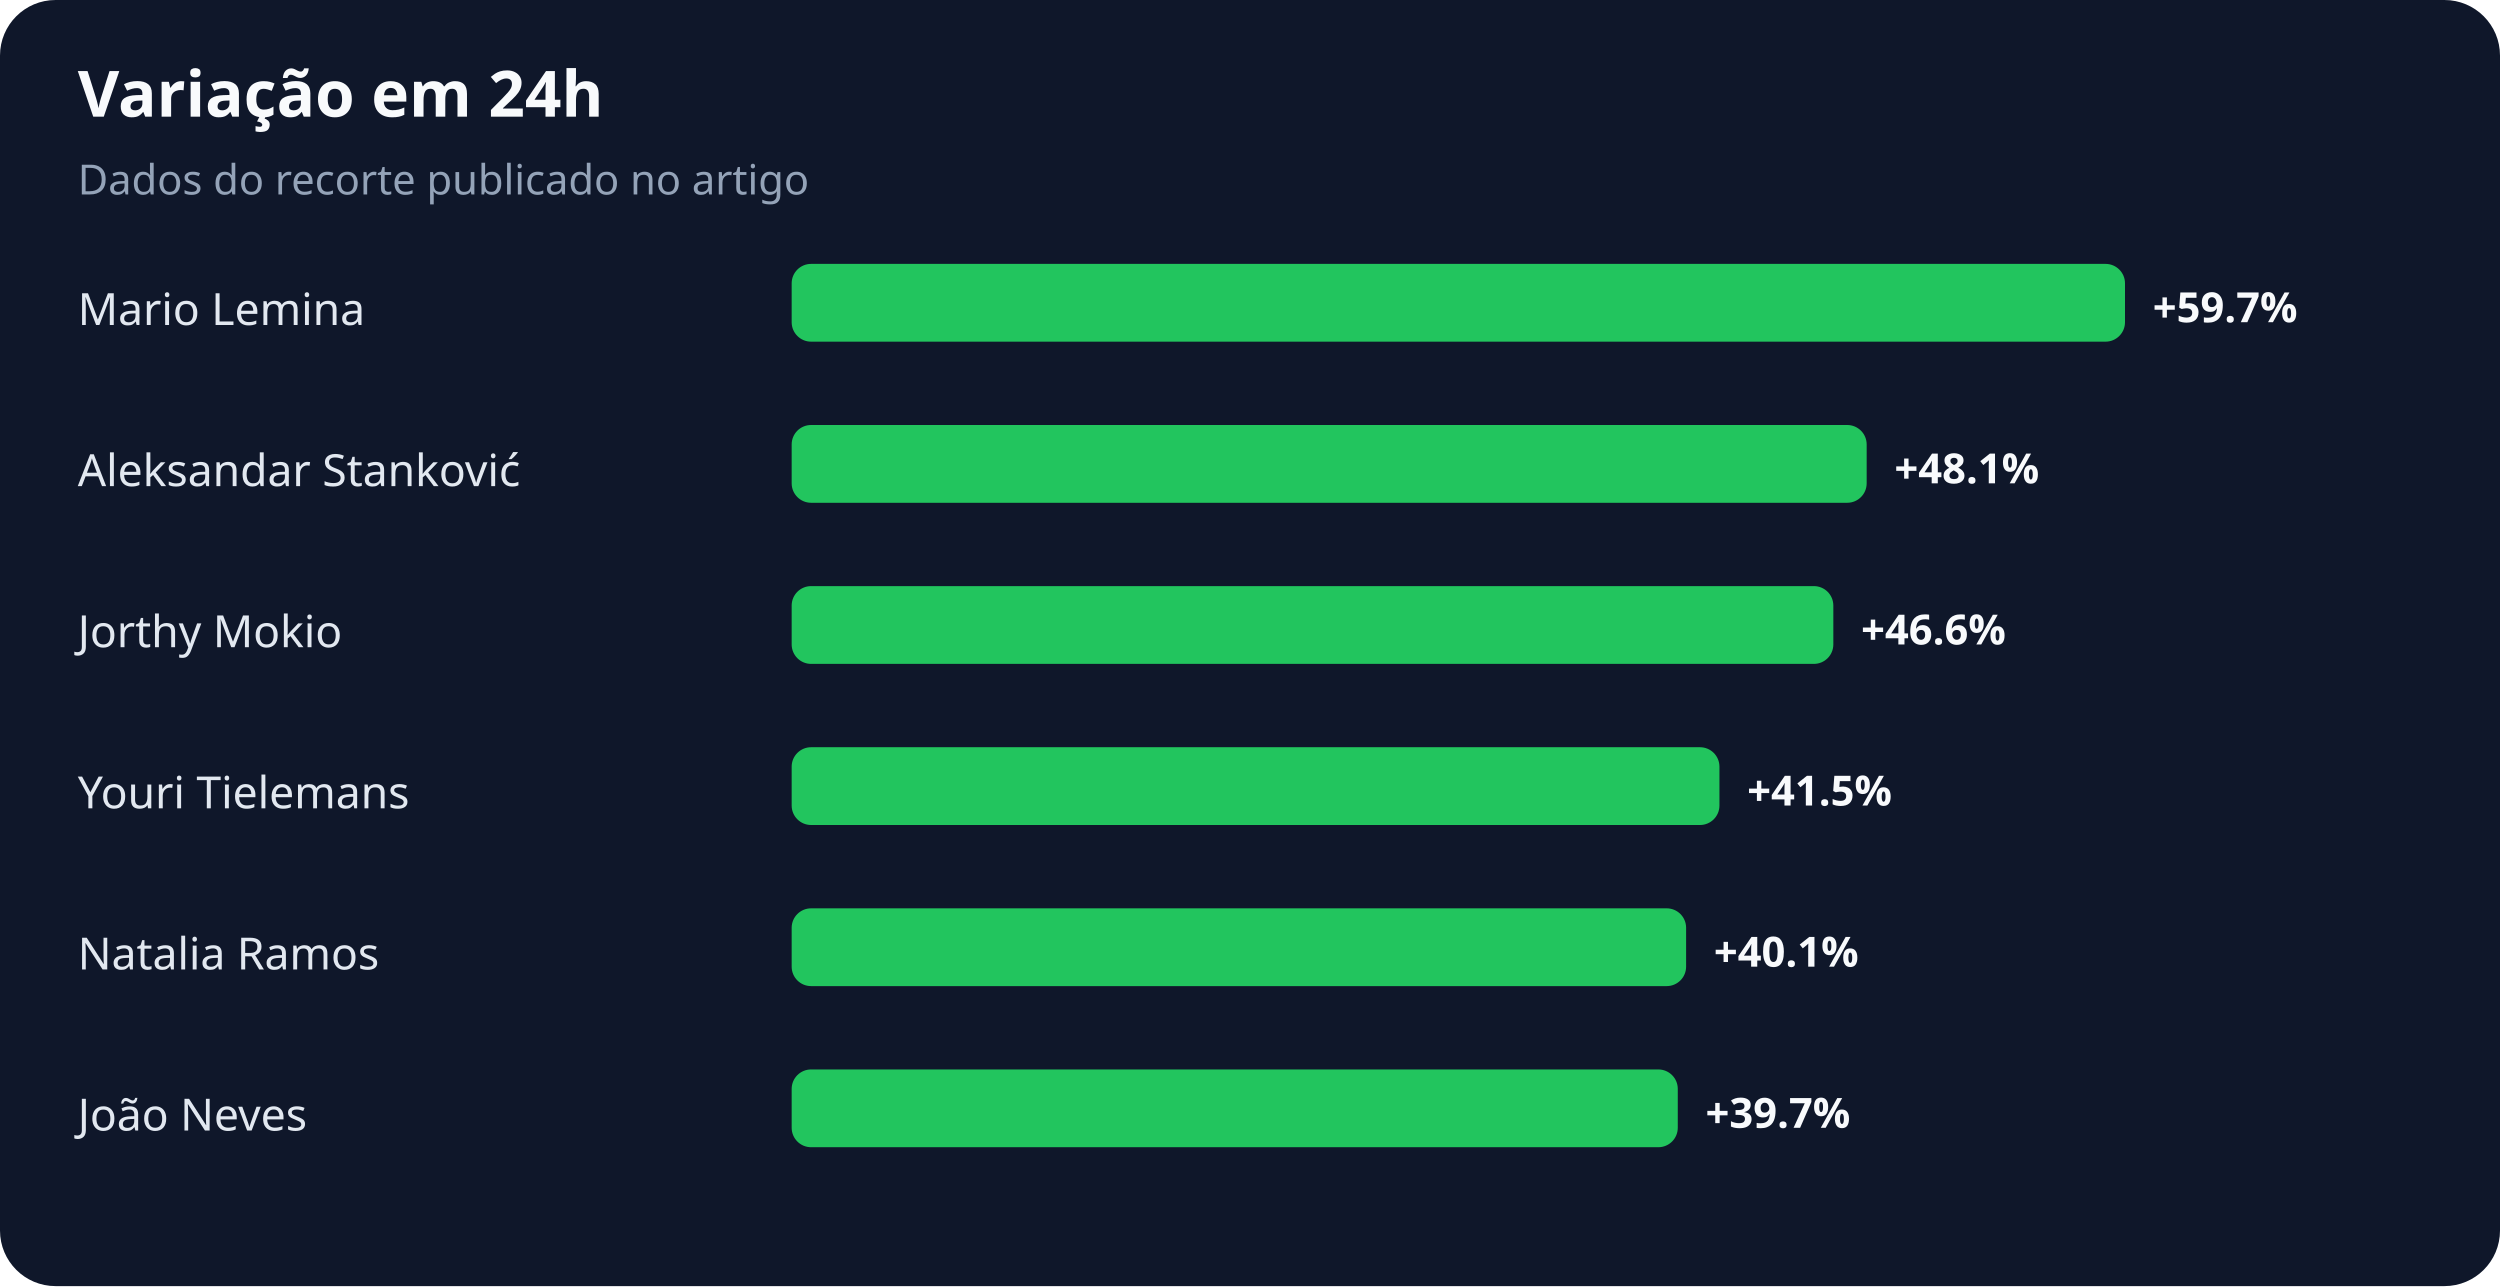
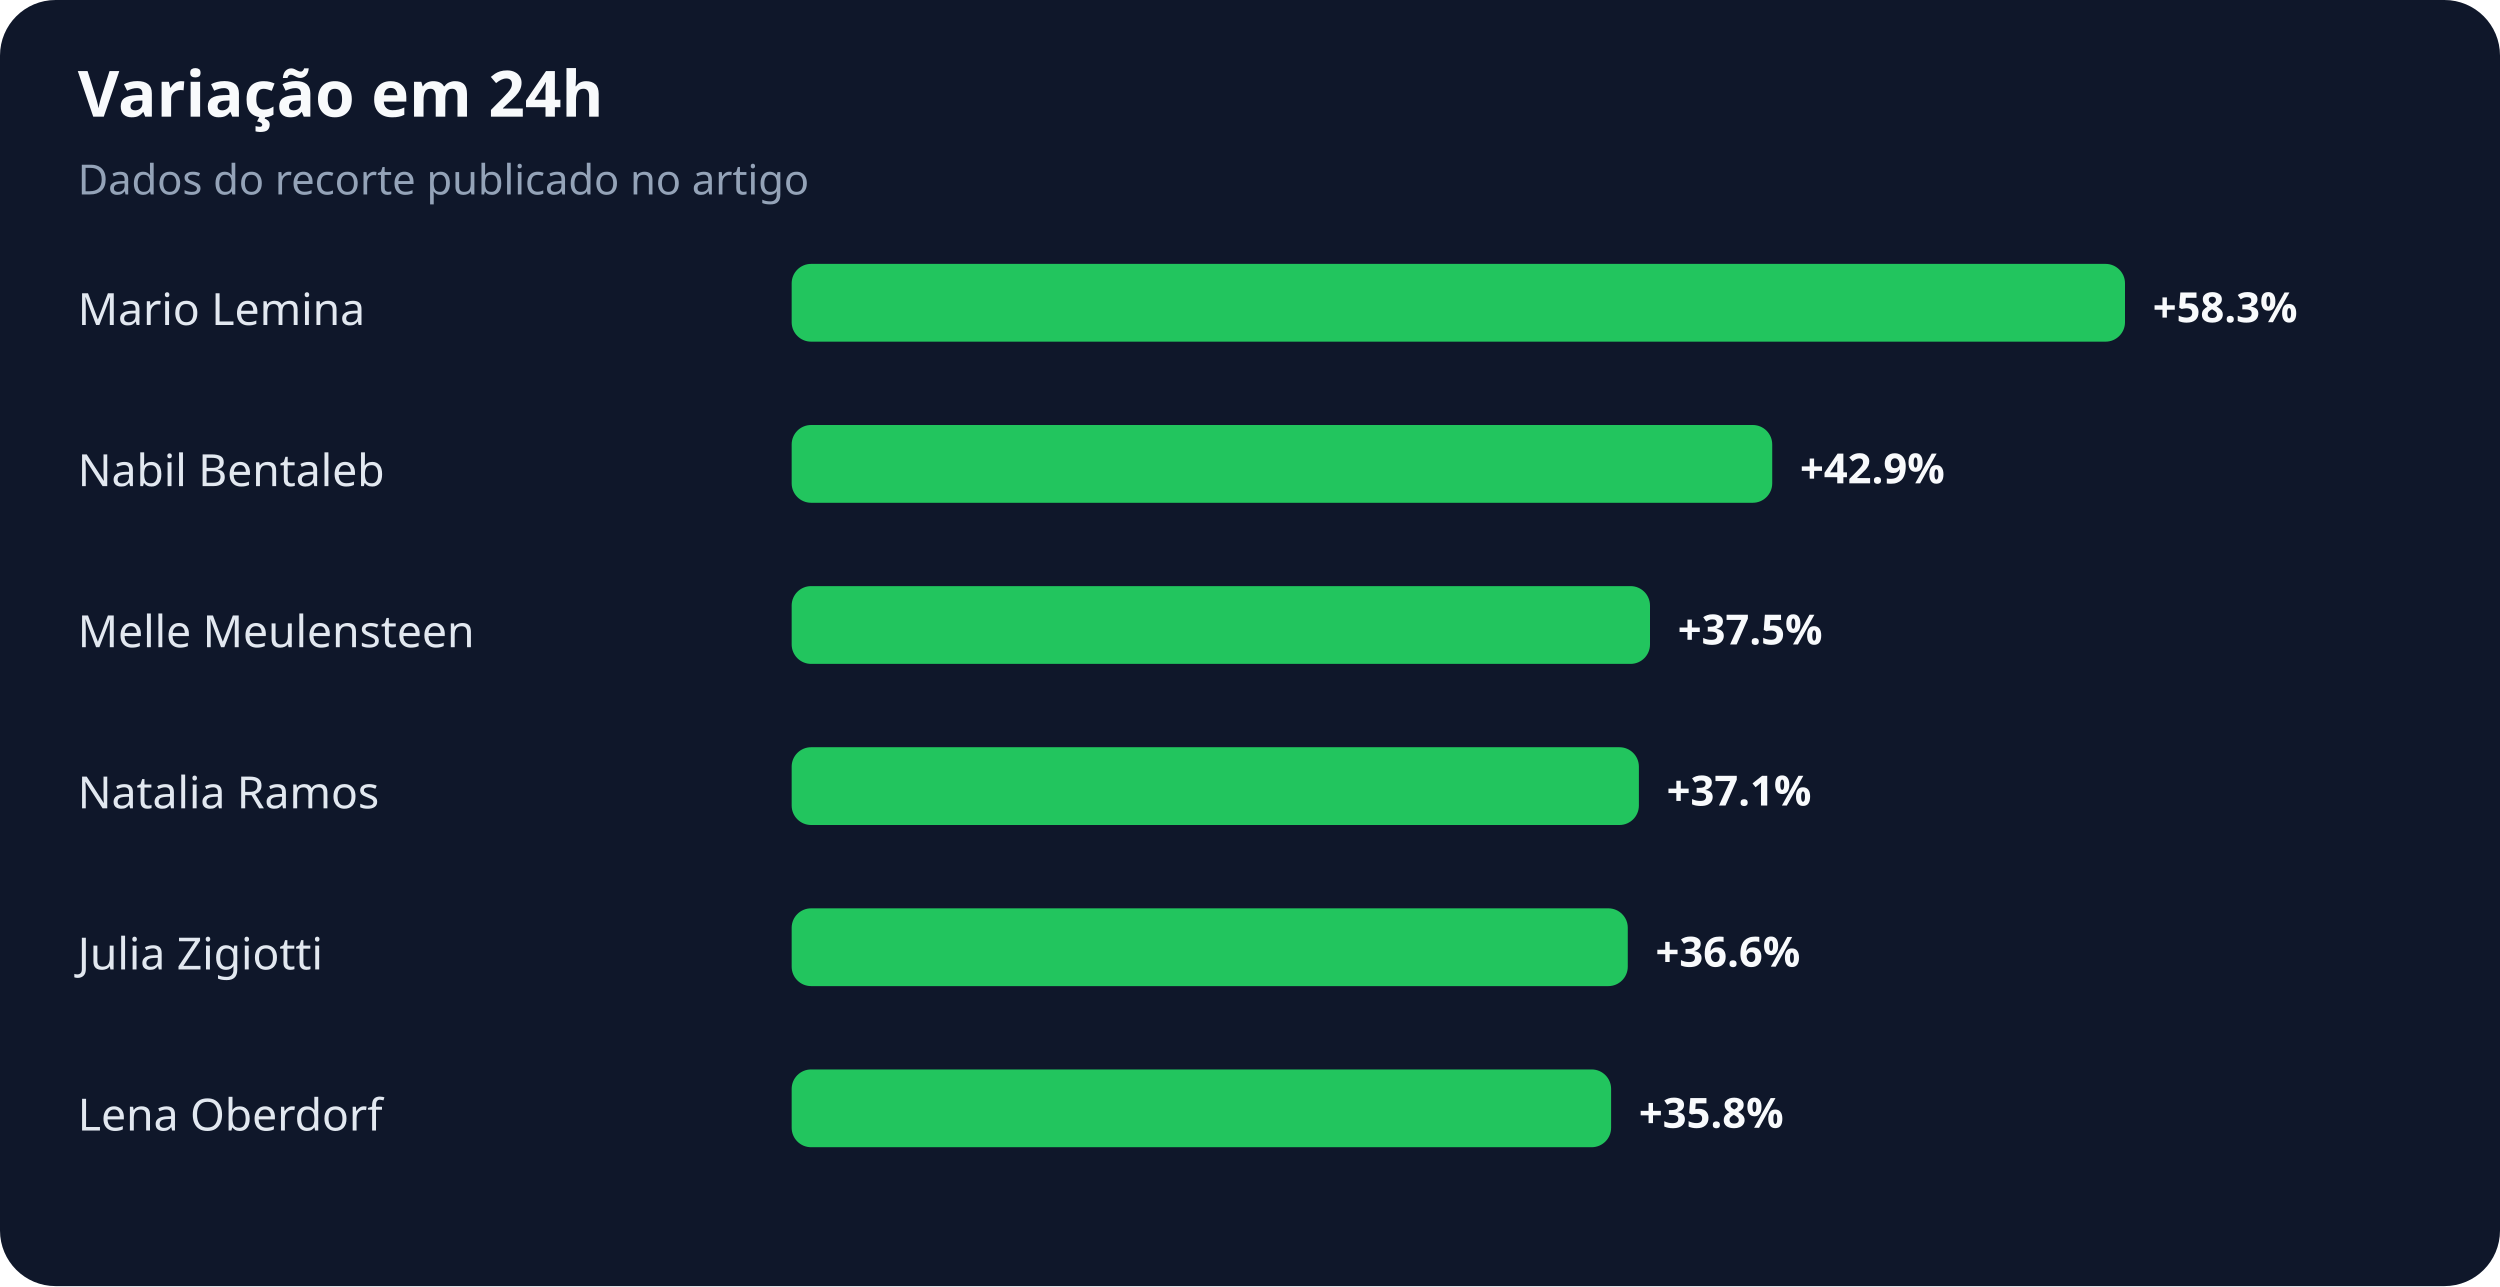
<svg xmlns="http://www.w3.org/2000/svg" width="900" height="463" viewBox="0 0 900 463" role="img" aria-labelledby="title desc">
  <rect width="100%" height="100%" rx="20" fill="#0f172a" />
  <text x="28" y="42" fill="#f8fafc" font-family="system-ui,sans-serif" font-size="23" font-weight="700">Variação em 24h</text>
  <text x="28" y="70" fill="#94a3b8" font-family="system-ui,sans-serif" font-size="15">Dados do recorte publicado no artigo</text>
  <text x="28" y="117" fill="#e2e8f0" font-family="system-ui,sans-serif" font-size="16">Mario Lemina</text>
  <rect x="285" y="95" width="480" height="28" rx="7" fill="#22c55e" />
-   <text x="775" y="116" fill="#f8fafc" font-family="system-ui,sans-serif" font-size="15" font-weight="700">+59.7%</text>
-   <text x="28" y="175" fill="#e2e8f0" font-family="system-ui,sans-serif" font-size="16">Aleksandar Stanković</text>
-   <rect x="285" y="153" width="387" height="28" rx="7" fill="#22c55e" />
-   <text x="682" y="174" fill="#f8fafc" font-family="system-ui,sans-serif" font-size="15" font-weight="700">+48.1%</text>
-   <text x="28" y="233" fill="#e2e8f0" font-family="system-ui,sans-serif" font-size="16">Jorthy Mokio</text>
-   <rect x="285" y="211" width="375" height="28" rx="7" fill="#22c55e" />
-   <text x="670" y="232" fill="#f8fafc" font-family="system-ui,sans-serif" font-size="15" font-weight="700">+46.6%</text>
-   <text x="28" y="291" fill="#e2e8f0" font-family="system-ui,sans-serif" font-size="16">Youri Tielemans</text>
-   <rect x="285" y="269" width="334" height="28" rx="7" fill="#22c55e" />
-   <text x="629" y="290" fill="#f8fafc" font-family="system-ui,sans-serif" font-size="15" font-weight="700">+41.5%</text>
-   <text x="28" y="349" fill="#e2e8f0" font-family="system-ui,sans-serif" font-size="16">Natalia Ramos</text>
-   <rect x="285" y="327" width="322" height="28" rx="7" fill="#22c55e" />
-   <text x="617" y="348" fill="#f8fafc" font-family="system-ui,sans-serif" font-size="15" font-weight="700">+40.1%</text>
-   <text x="28" y="407" fill="#e2e8f0" font-family="system-ui,sans-serif" font-size="16">João Neves</text>
-   <rect x="285" y="385" width="319" height="28" rx="7" fill="#22c55e" />
-   <text x="614" y="406" fill="#f8fafc" font-family="system-ui,sans-serif" font-size="15" font-weight="700">+39.7%</text>
+   <text x="775" y="116" fill="#f8fafc" font-family="system-ui,sans-serif" font-size="15" font-weight="700">+58.3%</text>
+   <text x="28" y="175" fill="#e2e8f0" font-family="system-ui,sans-serif" font-size="16">Nabil Bentaleb</text>
+   <rect x="285" y="153" width="353" height="28" rx="7" fill="#22c55e" />
+   <text x="648" y="174" fill="#f8fafc" font-family="system-ui,sans-serif" font-size="15" font-weight="700">+42.9%</text>
+   <text x="28" y="233" fill="#e2e8f0" font-family="system-ui,sans-serif" font-size="16">Melle Meulensteen</text>
+   <rect x="285" y="211" width="309" height="28" rx="7" fill="#22c55e" />
+   <text x="604" y="232" fill="#f8fafc" font-family="system-ui,sans-serif" font-size="15" font-weight="700">+37.5%</text>
+   <text x="28" y="291" fill="#e2e8f0" font-family="system-ui,sans-serif" font-size="16">Natalia Ramos</text>
+   <rect x="285" y="269" width="305" height="28" rx="7" fill="#22c55e" />
+   <text x="600" y="290" fill="#f8fafc" font-family="system-ui,sans-serif" font-size="15" font-weight="700">+37.1%</text>
+   <text x="28" y="349" fill="#e2e8f0" font-family="system-ui,sans-serif" font-size="16">Julia Zigiotti</text>
+   <rect x="285" y="327" width="301" height="28" rx="7" fill="#22c55e" />
+   <text x="596" y="348" fill="#f8fafc" font-family="system-ui,sans-serif" font-size="15" font-weight="700">+36.6%</text>
+   <text x="28" y="407" fill="#e2e8f0" font-family="system-ui,sans-serif" font-size="16">Lena Oberdorf</text>
+   <rect x="285" y="385" width="295" height="28" rx="7" fill="#22c55e" />
+   <text x="590" y="406" fill="#f8fafc" font-family="system-ui,sans-serif" font-size="15" font-weight="700">+35.8%</text>
</svg>
